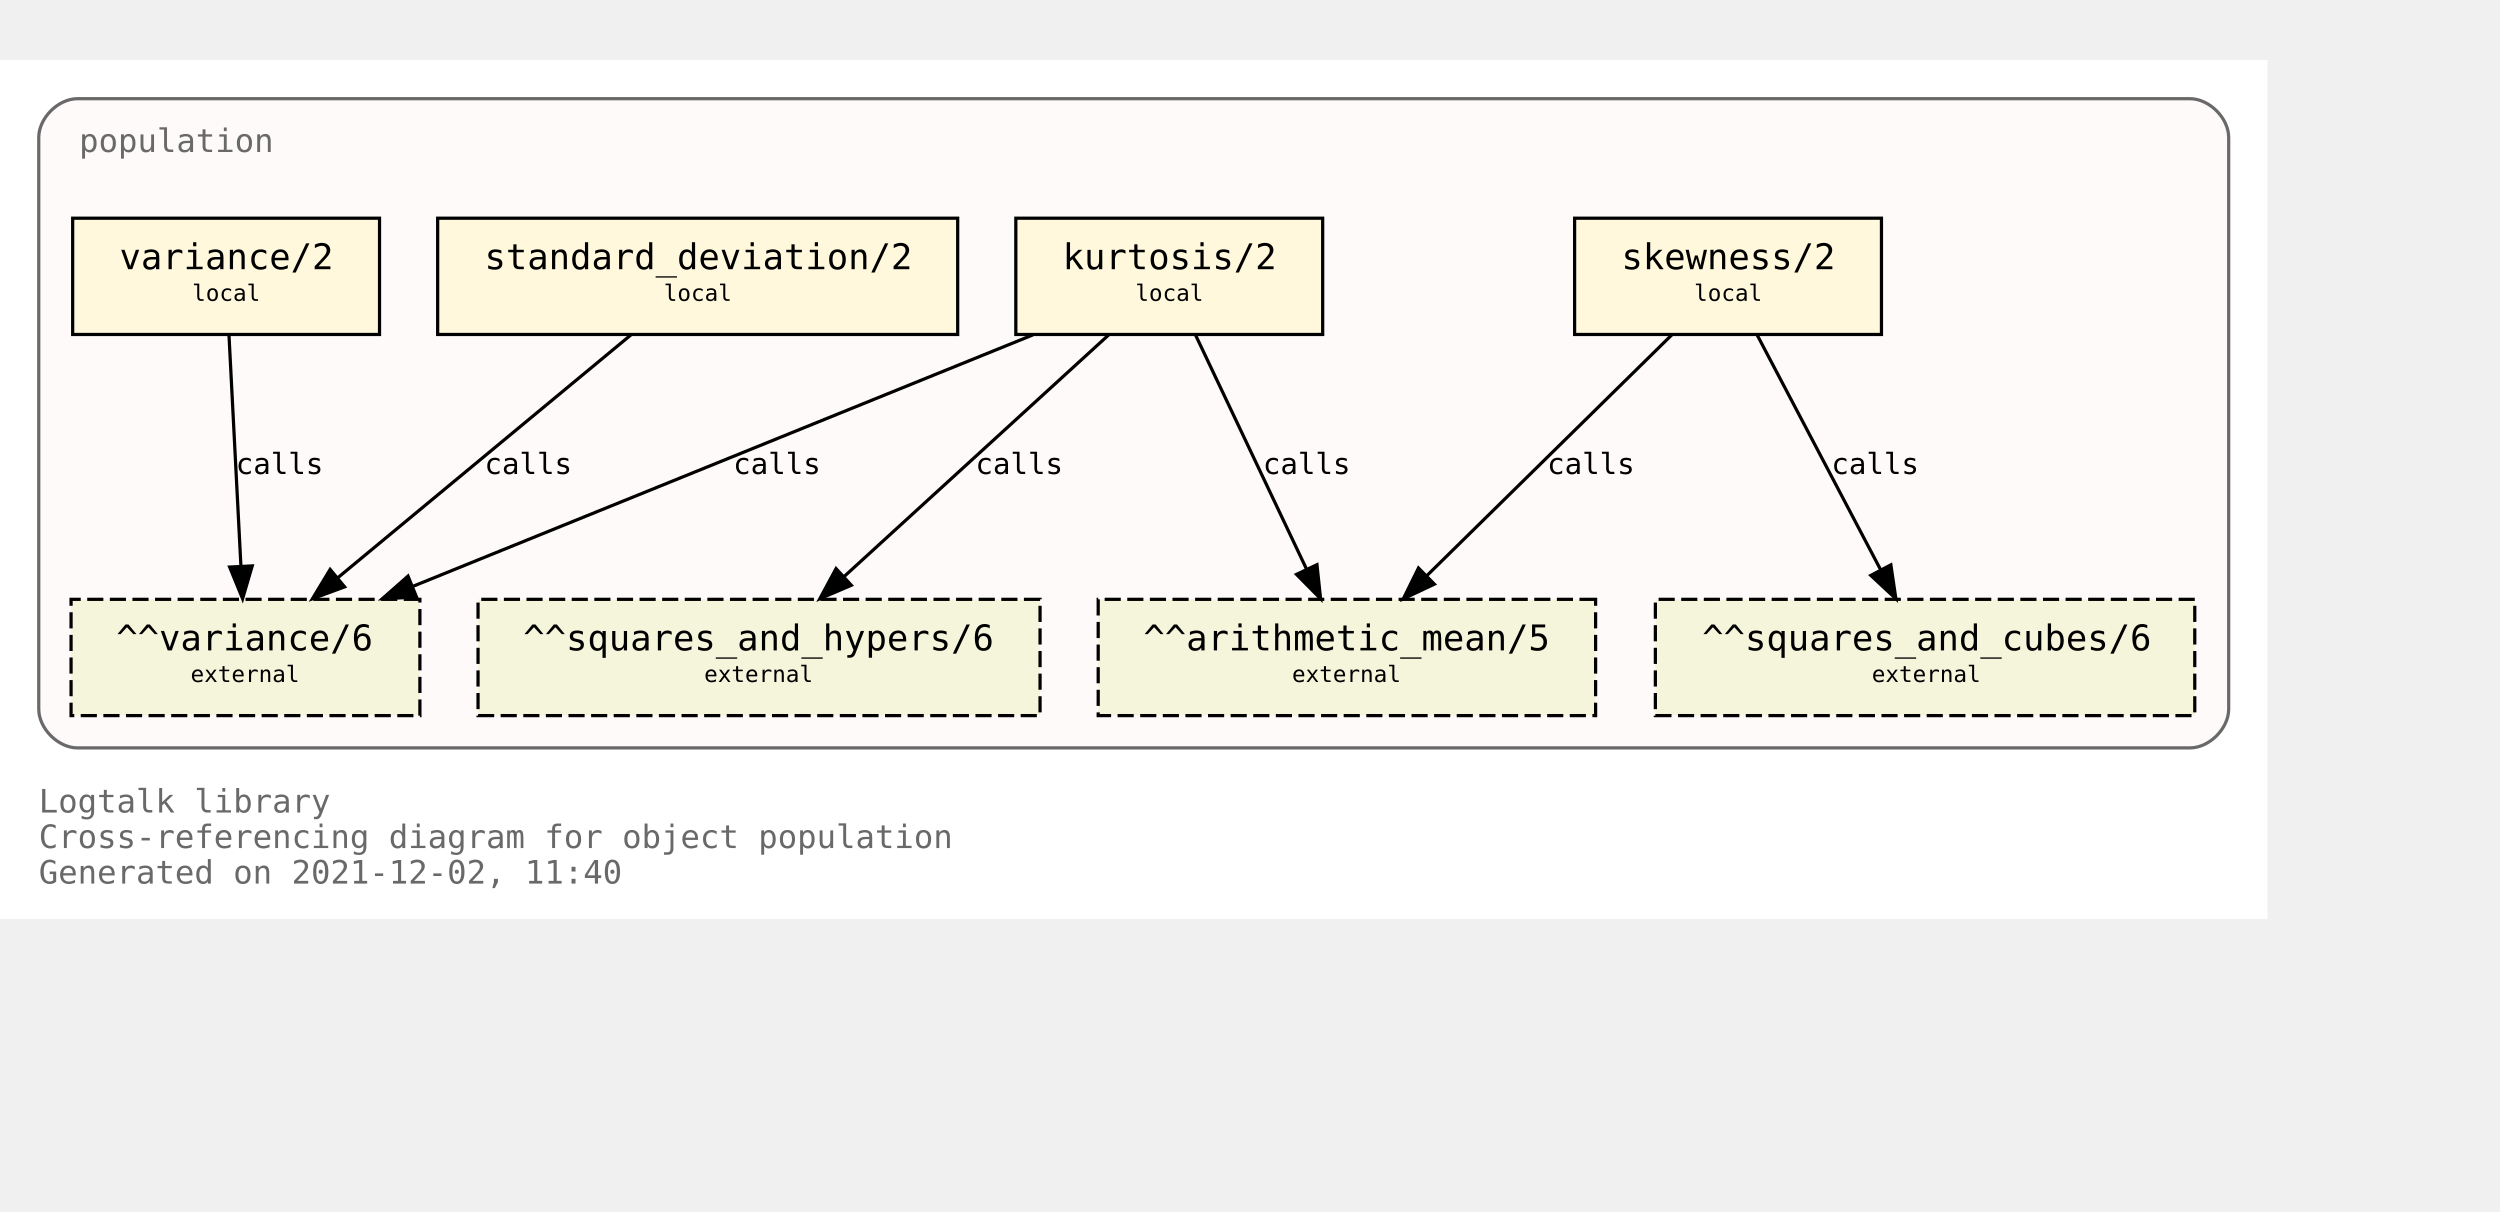
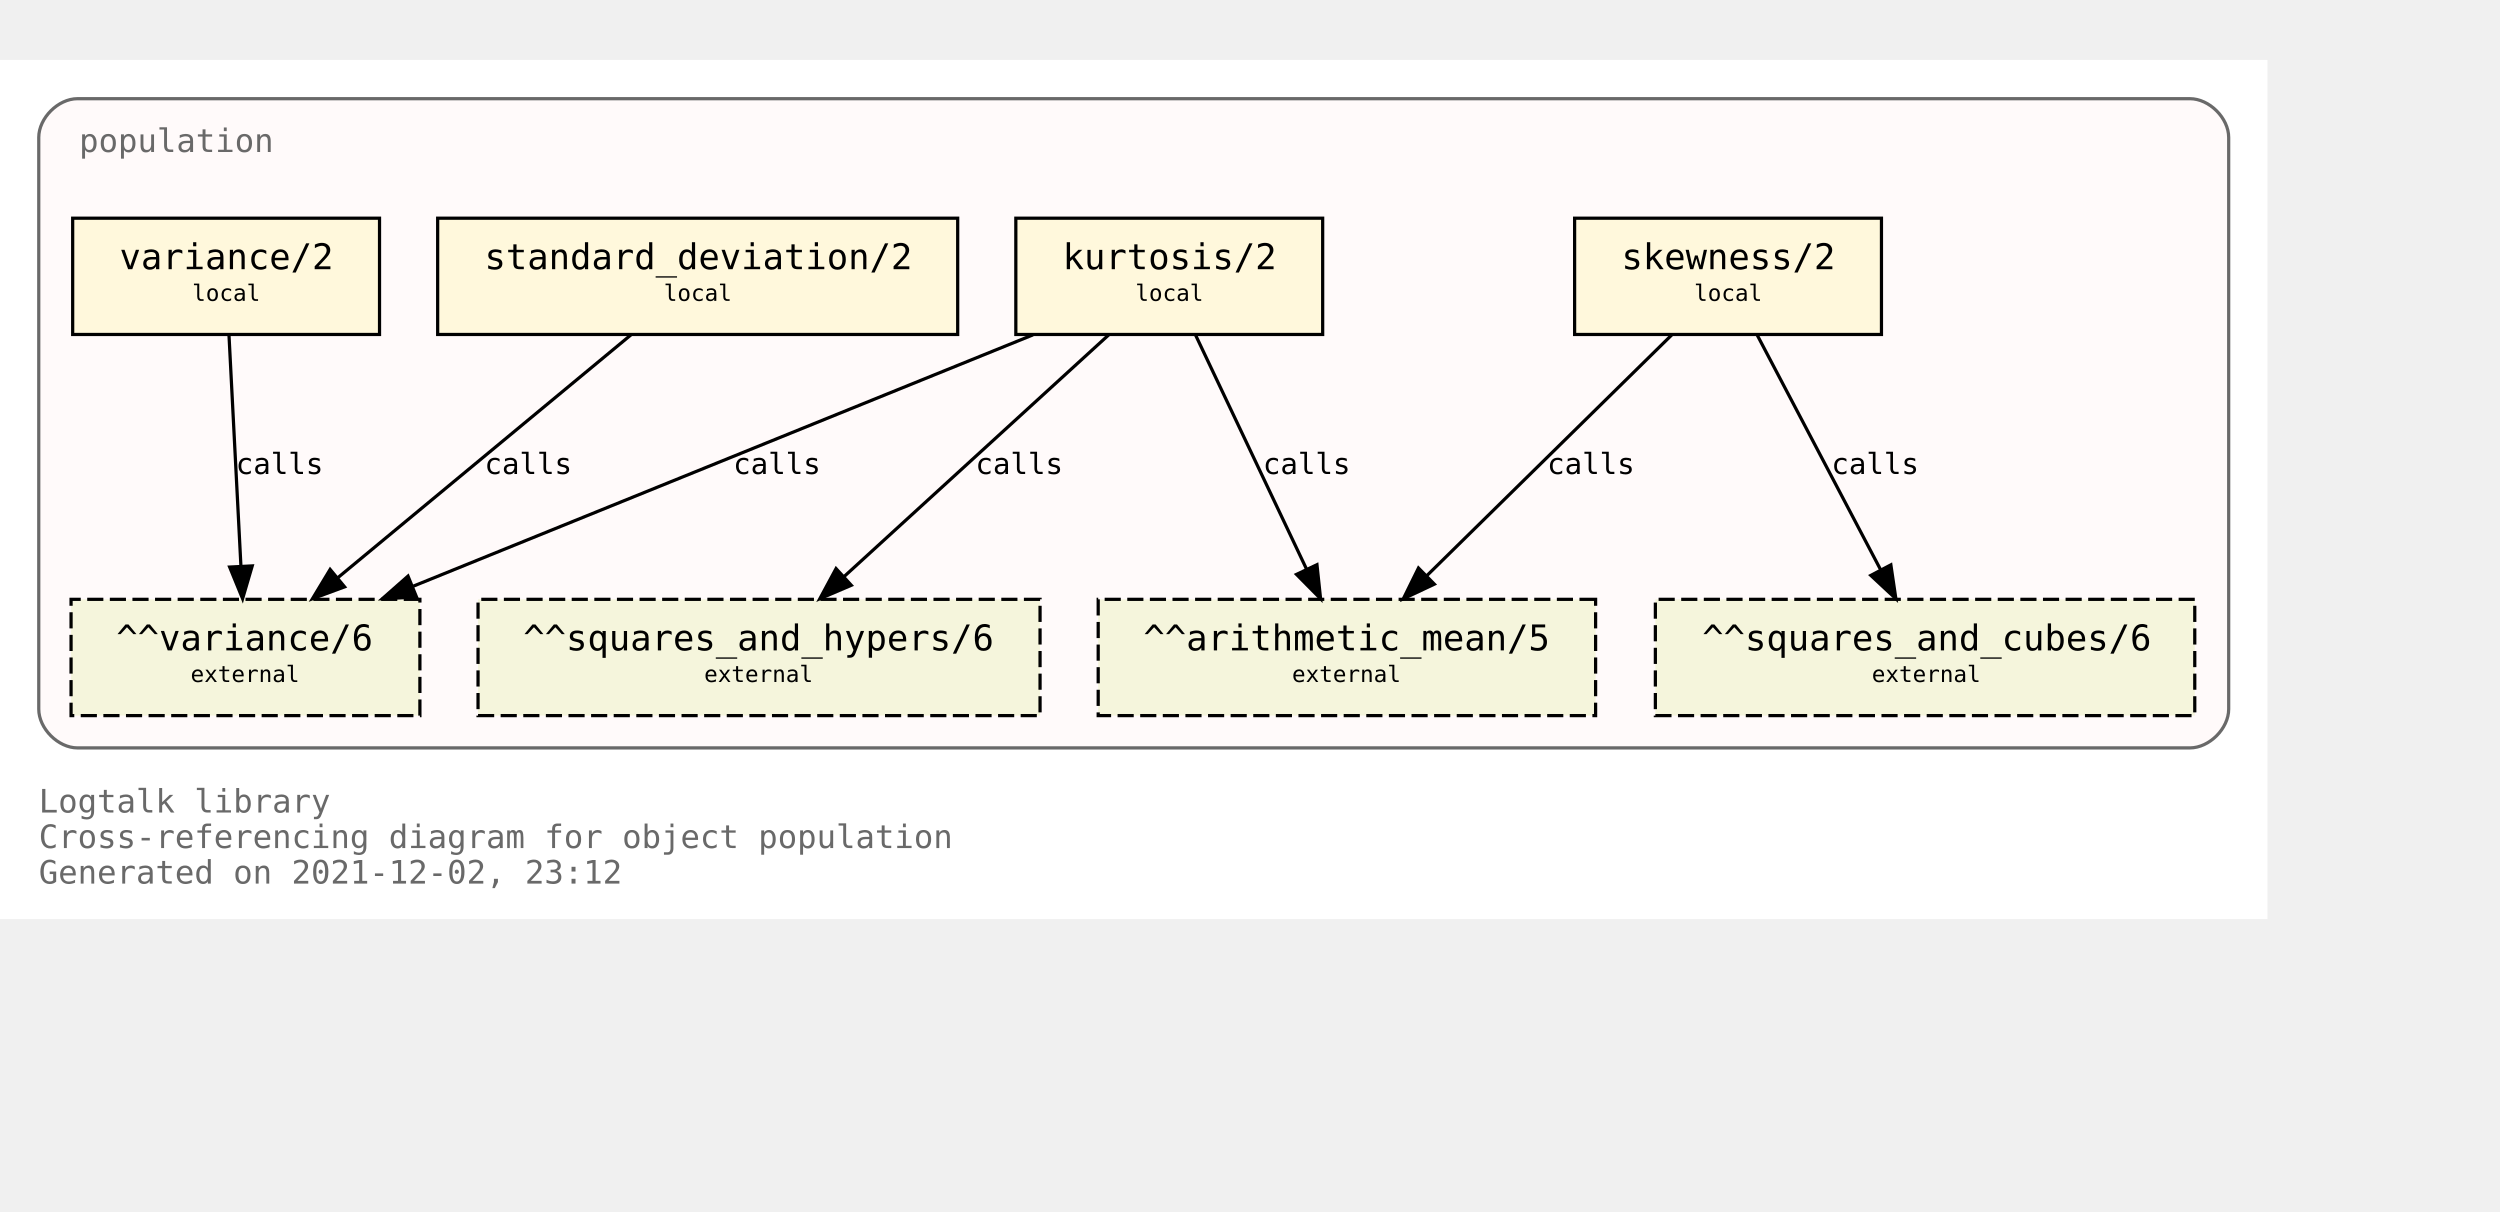
<svg xmlns="http://www.w3.org/2000/svg" xmlns:xlink="http://www.w3.org/1999/xlink" width="846pt" height="410pt" viewBox="72.00 72.00 774.00 338.00">
  <g id="graph0" class="graph" transform="scale(1 1) rotate(0) translate(76 334)">
    <polygon fill="white" stroke="transparent" points="-4,4 -4,-262 698,-262 698,4 -4,4" />
    <text text-anchor="start" x="8" y="-29" font-family="Monospace" font-size="10.00" fill="dimgray">Logtalk library</text>
    <text text-anchor="start" x="8" y="-18" font-family="Monospace" font-size="10.00" fill="dimgray">Cross-referencing diagram for object population</text>
-     <text text-anchor="start" x="8" y="-7" font-family="Monospace" font-size="10.00" fill="dimgray">Generated on 2021-12-02, 11:40</text>
+     <text text-anchor="start" x="8" y="-7" font-family="Monospace" font-size="10.00" fill="dimgray">Generated on 2021-12-02, 23:12</text>
    <g id="clust1" class="cluster">
      <g id="a_clust1">
        <a xlink:title="population">
          <path fill="snow" stroke="dimgray" d="M20,-49C20,-49 674,-49 674,-49 680,-49 686,-55 686,-61 686,-61 686,-238 686,-238 686,-244 680,-250 674,-250 674,-250 20,-250 20,-250 14,-250 8,-244 8,-238 8,-238 8,-61 8,-61 8,-55 14,-49 20,-49" />
          <g id="a_clust1_0">
-             <a xlink:href="https://github.com/LogtalkDotOrg/logtalk3/tree/76eb8a7f02e34ca7daff6f504354094e9cbef754/library/statistics/population.lgt" xlink:title="https://github.com/LogtalkDotOrg/logtalk3/tree/76eb8a7f02e34ca7daff6f504354094e9cbef754/library/statistics/population.lgt">
+             <a xlink:href="https://github.com/LogtalkDotOrg/logtalk3/tree/8deecd1797f85642d50ca3cb087c4f49b8e7fd7f/library/statistics/population.lgt" xlink:title="https://github.com/LogtalkDotOrg/logtalk3/tree/8deecd1797f85642d50ca3cb087c4f49b8e7fd7f/library/statistics/population.lgt">
              <text text-anchor="start" x="20.5" y="-233.5" font-family="Monospace" font-size="10.00" fill="dimgray">population</text>
            </a>
          </g>
        </a>
      </g>
    </g>
    <g id="node1" class="node">
      <g id="a_node1">
-         <a xlink:href="https://github.com/LogtalkDotOrg/logtalk3/tree/76eb8a7f02e34ca7daff6f504354094e9cbef754/library/statistics/population.lgt#L33" xlink:title="https://github.com/LogtalkDotOrg/logtalk3/tree/76eb8a7f02e34ca7daff6f504354094e9cbef754/library/statistics/population.lgt#L33">
+         <a xlink:href="https://github.com/LogtalkDotOrg/logtalk3/tree/8deecd1797f85642d50ca3cb087c4f49b8e7fd7f/library/statistics/population.lgt#L33" xlink:title="https://github.com/LogtalkDotOrg/logtalk3/tree/8deecd1797f85642d50ca3cb087c4f49b8e7fd7f/library/statistics/population.lgt#L33">
          <polygon fill="cornsilk" stroke="black" points="578.5,-213 483.5,-213 483.5,-177 578.5,-177 578.5,-213" />
          <text text-anchor="start" x="492" y="-197.8" font-family="Monospace" font-size="9.00"> </text>
          <text text-anchor="start" x="498" y="-197.2" font-family="Monospace" font-size="11.00">skewness/2</text>
          <text text-anchor="start" x="565" y="-197.8" font-family="Monospace" font-size="9.00"> </text>
          <text text-anchor="start" x="492" y="-186.8" font-family="Monospace" font-size="9.00"> </text>
          <text text-anchor="start" x="520.5" y="-187.4" font-family="Monospace" font-size="7.00">local</text>
          <text text-anchor="start" x="565" y="-186.8" font-family="Monospace" font-size="9.00"> </text>
        </a>
      </g>
    </g>
    <g id="node5" class="node">
      <polygon fill="beige" stroke="black" stroke-dasharray="5,2" points="490,-95 336,-95 336,-59 490,-59 490,-95" />
      <text text-anchor="start" x="344" y="-79.8" font-family="Monospace" font-size="9.00"> </text>
      <text text-anchor="start" x="350" y="-79.2" font-family="Monospace" font-size="11.00">^^arithmetic_mean/5</text>
      <text text-anchor="start" x="476" y="-79.8" font-family="Monospace" font-size="9.00"> </text>
      <text text-anchor="start" x="344" y="-68.8" font-family="Monospace" font-size="9.00"> </text>
      <text text-anchor="start" x="396" y="-69.4" font-family="Monospace" font-size="7.00">external</text>
      <text text-anchor="start" x="476" y="-68.8" font-family="Monospace" font-size="9.00"> </text>
    </g>
    <g id="edge1" class="edge">
      <g id="a_edge1">
-         <a xlink:href="https://github.com/LogtalkDotOrg/logtalk3/tree/76eb8a7f02e34ca7daff6f504354094e9cbef754/library/statistics/population.lgt#L33" xlink:title="calls">
+         <a xlink:href="https://github.com/LogtalkDotOrg/logtalk3/tree/8deecd1797f85642d50ca3cb087c4f49b8e7fd7f/library/statistics/population.lgt#L33" xlink:title="calls">
          <path fill="none" stroke="black" d="M513.59,-176.88C493.54,-157.18 460.47,-124.67 437.76,-102.34" />
          <polygon fill="black" stroke="black" points="440.07,-99.7 430.48,-95.19 435.16,-104.69 440.07,-99.7" />
        </a>
      </g>
      <g id="a_edge1-label">
-         <a xlink:href="https://github.com/LogtalkDotOrg/logtalk3/tree/76eb8a7f02e34ca7daff6f504354094e9cbef754/library/statistics/population.lgt#L33" xlink:title="https://github.com/LogtalkDotOrg/logtalk3/tree/76eb8a7f02e34ca7daff6f504354094e9cbef754/library/statistics/population.lgt#L33">
+         <a xlink:href="https://github.com/LogtalkDotOrg/logtalk3/tree/8deecd1797f85642d50ca3cb087c4f49b8e7fd7f/library/statistics/population.lgt#L33" xlink:title="https://github.com/LogtalkDotOrg/logtalk3/tree/8deecd1797f85642d50ca3cb087c4f49b8e7fd7f/library/statistics/population.lgt#L33">
          <text text-anchor="start" x="475" y="-133.8" font-family="Monospace" font-size="9.00">calls</text>
        </a>
      </g>
    </g>
    <g id="node6" class="node">
      <polygon fill="beige" stroke="black" stroke-dasharray="5,2" points="675.5,-95 508.5,-95 508.5,-59 675.5,-59 675.5,-95" />
      <text text-anchor="start" x="517" y="-79.8" font-family="Monospace" font-size="9.00"> </text>
      <text text-anchor="start" x="523" y="-79.2" font-family="Monospace" font-size="11.00">^^squares_and_cubes/6</text>
      <text text-anchor="start" x="662" y="-79.8" font-family="Monospace" font-size="9.00"> </text>
      <text text-anchor="start" x="517" y="-68.8" font-family="Monospace" font-size="9.00"> </text>
      <text text-anchor="start" x="575.5" y="-69.4" font-family="Monospace" font-size="7.00">external</text>
      <text text-anchor="start" x="662" y="-68.8" font-family="Monospace" font-size="9.00"> </text>
    </g>
    <g id="edge2" class="edge">
      <g id="a_edge2">
-         <a xlink:href="https://github.com/LogtalkDotOrg/logtalk3/tree/76eb8a7f02e34ca7daff6f504354094e9cbef754/library/statistics/population.lgt#L33" xlink:title="calls">
+         <a xlink:href="https://github.com/LogtalkDotOrg/logtalk3/tree/8deecd1797f85642d50ca3cb087c4f49b8e7fd7f/library/statistics/population.lgt#L33" xlink:title="calls">
          <path fill="none" stroke="black" d="M540,-176.88C550.09,-157.69 566.57,-126.35 578.27,-104.1" />
          <polygon fill="black" stroke="black" points="581.41,-105.67 582.96,-95.19 575.21,-102.41 581.41,-105.67" />
        </a>
      </g>
      <g id="a_edge2-label">
-         <a xlink:href="https://github.com/LogtalkDotOrg/logtalk3/tree/76eb8a7f02e34ca7daff6f504354094e9cbef754/library/statistics/population.lgt#L33" xlink:title="https://github.com/LogtalkDotOrg/logtalk3/tree/76eb8a7f02e34ca7daff6f504354094e9cbef754/library/statistics/population.lgt#L33">
+         <a xlink:href="https://github.com/LogtalkDotOrg/logtalk3/tree/8deecd1797f85642d50ca3cb087c4f49b8e7fd7f/library/statistics/population.lgt#L33" xlink:title="https://github.com/LogtalkDotOrg/logtalk3/tree/8deecd1797f85642d50ca3cb087c4f49b8e7fd7f/library/statistics/population.lgt#L33">
          <text text-anchor="start" x="563" y="-133.8" font-family="Monospace" font-size="9.00">calls</text>
        </a>
      </g>
    </g>
    <g id="node2" class="node">
      <g id="a_node2">
-         <a xlink:href="https://github.com/LogtalkDotOrg/logtalk3/tree/76eb8a7f02e34ca7daff6f504354094e9cbef754/library/statistics/population.lgt#L41" xlink:title="https://github.com/LogtalkDotOrg/logtalk3/tree/76eb8a7f02e34ca7daff6f504354094e9cbef754/library/statistics/population.lgt#L41">
+         <a xlink:href="https://github.com/LogtalkDotOrg/logtalk3/tree/8deecd1797f85642d50ca3cb087c4f49b8e7fd7f/library/statistics/population.lgt#L41" xlink:title="https://github.com/LogtalkDotOrg/logtalk3/tree/8deecd1797f85642d50ca3cb087c4f49b8e7fd7f/library/statistics/population.lgt#L41">
          <polygon fill="cornsilk" stroke="black" points="405.5,-213 310.5,-213 310.5,-177 405.5,-177 405.5,-213" />
          <text text-anchor="start" x="319" y="-197.8" font-family="Monospace" font-size="9.00"> </text>
          <text text-anchor="start" x="325" y="-197.2" font-family="Monospace" font-size="11.00">kurtosis/2</text>
          <text text-anchor="start" x="392" y="-197.8" font-family="Monospace" font-size="9.00"> </text>
          <text text-anchor="start" x="319" y="-186.8" font-family="Monospace" font-size="9.00"> </text>
          <text text-anchor="start" x="347.5" y="-187.4" font-family="Monospace" font-size="7.00">local</text>
          <text text-anchor="start" x="392" y="-186.8" font-family="Monospace" font-size="9.00"> </text>
        </a>
      </g>
    </g>
    <g id="edge3" class="edge">
      <g id="a_edge3">
-         <a xlink:href="https://github.com/LogtalkDotOrg/logtalk3/tree/76eb8a7f02e34ca7daff6f504354094e9cbef754/library/statistics/population.lgt#L41" xlink:title="calls">
+         <a xlink:href="https://github.com/LogtalkDotOrg/logtalk3/tree/8deecd1797f85642d50ca3cb087c4f49b8e7fd7f/library/statistics/population.lgt#L41" xlink:title="calls">
          <path fill="none" stroke="black" d="M366.12,-176.88C375.17,-157.78 389.94,-126.63 400.48,-104.4" />
          <polygon fill="black" stroke="black" points="403.73,-105.72 404.85,-95.19 397.4,-102.72 403.73,-105.72" />
        </a>
      </g>
      <g id="a_edge3-label">
-         <a xlink:href="https://github.com/LogtalkDotOrg/logtalk3/tree/76eb8a7f02e34ca7daff6f504354094e9cbef754/library/statistics/population.lgt#L41" xlink:title="https://github.com/LogtalkDotOrg/logtalk3/tree/76eb8a7f02e34ca7daff6f504354094e9cbef754/library/statistics/population.lgt#L41">
+         <a xlink:href="https://github.com/LogtalkDotOrg/logtalk3/tree/8deecd1797f85642d50ca3cb087c4f49b8e7fd7f/library/statistics/population.lgt#L41" xlink:title="https://github.com/LogtalkDotOrg/logtalk3/tree/8deecd1797f85642d50ca3cb087c4f49b8e7fd7f/library/statistics/population.lgt#L41">
          <text text-anchor="start" x="387" y="-133.8" font-family="Monospace" font-size="9.00">calls</text>
        </a>
      </g>
    </g>
    <g id="node7" class="node">
      <polygon fill="beige" stroke="black" stroke-dasharray="5,2" points="318,-95 144,-95 144,-59 318,-59 318,-95" />
      <text text-anchor="start" x="152" y="-79.8" font-family="Monospace" font-size="9.00"> </text>
      <text text-anchor="start" x="158" y="-79.2" font-family="Monospace" font-size="11.00">^^squares_and_hypers/6</text>
      <text text-anchor="start" x="304" y="-79.8" font-family="Monospace" font-size="9.00"> </text>
      <text text-anchor="start" x="152" y="-68.8" font-family="Monospace" font-size="9.00"> </text>
      <text text-anchor="start" x="214" y="-69.4" font-family="Monospace" font-size="7.00">external</text>
      <text text-anchor="start" x="304" y="-68.8" font-family="Monospace" font-size="9.00"> </text>
    </g>
    <g id="edge4" class="edge">
      <g id="a_edge4">
-         <a xlink:href="https://github.com/LogtalkDotOrg/logtalk3/tree/76eb8a7f02e34ca7daff6f504354094e9cbef754/library/statistics/population.lgt#L41" xlink:title="calls">
+         <a xlink:href="https://github.com/LogtalkDotOrg/logtalk3/tree/8deecd1797f85642d50ca3cb087c4f49b8e7fd7f/library/statistics/population.lgt#L41" xlink:title="calls">
          <path fill="none" stroke="black" d="M339.26,-176.88C317.59,-157.09 281.78,-124.38 257.33,-102.05" />
          <polygon fill="black" stroke="black" points="259.56,-99.35 249.82,-95.19 254.84,-104.51 259.56,-99.35" />
        </a>
      </g>
      <g id="a_edge4-label">
-         <a xlink:href="https://github.com/LogtalkDotOrg/logtalk3/tree/76eb8a7f02e34ca7daff6f504354094e9cbef754/library/statistics/population.lgt#L41" xlink:title="https://github.com/LogtalkDotOrg/logtalk3/tree/76eb8a7f02e34ca7daff6f504354094e9cbef754/library/statistics/population.lgt#L41">
+         <a xlink:href="https://github.com/LogtalkDotOrg/logtalk3/tree/8deecd1797f85642d50ca3cb087c4f49b8e7fd7f/library/statistics/population.lgt#L41" xlink:title="https://github.com/LogtalkDotOrg/logtalk3/tree/8deecd1797f85642d50ca3cb087c4f49b8e7fd7f/library/statistics/population.lgt#L41">
          <text text-anchor="start" x="298" y="-133.8" font-family="Monospace" font-size="9.00">calls</text>
        </a>
      </g>
    </g>
    <g id="node8" class="node">
      <polygon fill="beige" stroke="black" stroke-dasharray="5,2" points="126,-95 18,-95 18,-59 126,-59 126,-95" />
      <text text-anchor="start" x="26" y="-79.8" font-family="Monospace" font-size="9.00"> </text>
      <text text-anchor="start" x="32" y="-79.2" font-family="Monospace" font-size="11.00">^^variance/6</text>
      <text text-anchor="start" x="112" y="-79.8" font-family="Monospace" font-size="9.00"> </text>
      <text text-anchor="start" x="26" y="-68.8" font-family="Monospace" font-size="9.00"> </text>
      <text text-anchor="start" x="55" y="-69.4" font-family="Monospace" font-size="7.00">external</text>
      <text text-anchor="start" x="112" y="-68.8" font-family="Monospace" font-size="9.00"> </text>
    </g>
    <g id="edge5" class="edge">
      <g id="a_edge5">
-         <a xlink:href="https://github.com/LogtalkDotOrg/logtalk3/tree/76eb8a7f02e34ca7daff6f504354094e9cbef754/library/statistics/population.lgt#L41" xlink:title="calls">
+         <a xlink:href="https://github.com/LogtalkDotOrg/logtalk3/tree/8deecd1797f85642d50ca3cb087c4f49b8e7fd7f/library/statistics/population.lgt#L41" xlink:title="calls">
          <path fill="none" stroke="black" d="M315.8,-176.88C264.79,-156.19 178.96,-121.38 123.94,-99.07" />
          <polygon fill="black" stroke="black" points="124.96,-95.7 114.37,-95.19 122.32,-102.19 124.96,-95.7" />
        </a>
      </g>
      <g id="a_edge5-label">
-         <a xlink:href="https://github.com/LogtalkDotOrg/logtalk3/tree/76eb8a7f02e34ca7daff6f504354094e9cbef754/library/statistics/population.lgt#L41" xlink:title="https://github.com/LogtalkDotOrg/logtalk3/tree/76eb8a7f02e34ca7daff6f504354094e9cbef754/library/statistics/population.lgt#L41">
+         <a xlink:href="https://github.com/LogtalkDotOrg/logtalk3/tree/8deecd1797f85642d50ca3cb087c4f49b8e7fd7f/library/statistics/population.lgt#L41" xlink:title="https://github.com/LogtalkDotOrg/logtalk3/tree/8deecd1797f85642d50ca3cb087c4f49b8e7fd7f/library/statistics/population.lgt#L41">
          <text text-anchor="start" x="223" y="-133.8" font-family="Monospace" font-size="9.00">calls</text>
        </a>
      </g>
    </g>
    <g id="node3" class="node">
      <g id="a_node3">
-         <a xlink:href="https://github.com/LogtalkDotOrg/logtalk3/tree/76eb8a7f02e34ca7daff6f504354094e9cbef754/library/statistics/population.lgt#L50" xlink:title="https://github.com/LogtalkDotOrg/logtalk3/tree/76eb8a7f02e34ca7daff6f504354094e9cbef754/library/statistics/population.lgt#L50">
+         <a xlink:href="https://github.com/LogtalkDotOrg/logtalk3/tree/8deecd1797f85642d50ca3cb087c4f49b8e7fd7f/library/statistics/population.lgt#L50" xlink:title="https://github.com/LogtalkDotOrg/logtalk3/tree/8deecd1797f85642d50ca3cb087c4f49b8e7fd7f/library/statistics/population.lgt#L50">
          <polygon fill="cornsilk" stroke="black" points="292.5,-213 131.5,-213 131.5,-177 292.5,-177 292.5,-213" />
          <text text-anchor="start" x="140" y="-197.8" font-family="Monospace" font-size="9.00"> </text>
          <text text-anchor="start" x="146" y="-197.2" font-family="Monospace" font-size="11.00">standard_deviation/2</text>
          <text text-anchor="start" x="279" y="-197.8" font-family="Monospace" font-size="9.00"> </text>
          <text text-anchor="start" x="140" y="-186.8" font-family="Monospace" font-size="9.00"> </text>
          <text text-anchor="start" x="201.5" y="-187.4" font-family="Monospace" font-size="7.00">local</text>
          <text text-anchor="start" x="279" y="-186.8" font-family="Monospace" font-size="9.00"> </text>
        </a>
      </g>
    </g>
    <g id="edge6" class="edge">
      <g id="a_edge6">
-         <a xlink:href="https://github.com/LogtalkDotOrg/logtalk3/tree/76eb8a7f02e34ca7daff6f504354094e9cbef754/library/statistics/population.lgt#L50" xlink:title="calls">
+         <a xlink:href="https://github.com/LogtalkDotOrg/logtalk3/tree/8deecd1797f85642d50ca3cb087c4f49b8e7fd7f/library/statistics/population.lgt#L50" xlink:title="calls">
          <path fill="none" stroke="black" d="M191.34,-176.88C167.35,-157.01 127.64,-124.1 100.67,-101.76" />
          <polygon fill="black" stroke="black" points="102.68,-98.87 92.74,-95.19 98.21,-104.26 102.68,-98.87" />
        </a>
      </g>
      <g id="a_edge6-label">
-         <a xlink:href="https://github.com/LogtalkDotOrg/logtalk3/tree/76eb8a7f02e34ca7daff6f504354094e9cbef754/library/statistics/population.lgt#L50" xlink:title="https://github.com/LogtalkDotOrg/logtalk3/tree/76eb8a7f02e34ca7daff6f504354094e9cbef754/library/statistics/population.lgt#L50">
+         <a xlink:href="https://github.com/LogtalkDotOrg/logtalk3/tree/8deecd1797f85642d50ca3cb087c4f49b8e7fd7f/library/statistics/population.lgt#L50" xlink:title="https://github.com/LogtalkDotOrg/logtalk3/tree/8deecd1797f85642d50ca3cb087c4f49b8e7fd7f/library/statistics/population.lgt#L50">
          <text text-anchor="start" x="146" y="-133.8" font-family="Monospace" font-size="9.00">calls</text>
        </a>
      </g>
    </g>
    <g id="node4" class="node">
      <g id="a_node4">
-         <a xlink:href="https://github.com/LogtalkDotOrg/logtalk3/tree/76eb8a7f02e34ca7daff6f504354094e9cbef754/library/statistics/population.lgt#L54" xlink:title="https://github.com/LogtalkDotOrg/logtalk3/tree/76eb8a7f02e34ca7daff6f504354094e9cbef754/library/statistics/population.lgt#L54">
+         <a xlink:href="https://github.com/LogtalkDotOrg/logtalk3/tree/8deecd1797f85642d50ca3cb087c4f49b8e7fd7f/library/statistics/population.lgt#L54" xlink:title="https://github.com/LogtalkDotOrg/logtalk3/tree/8deecd1797f85642d50ca3cb087c4f49b8e7fd7f/library/statistics/population.lgt#L54">
          <polygon fill="cornsilk" stroke="black" points="113.5,-213 18.5,-213 18.5,-177 113.5,-177 113.5,-213" />
          <text text-anchor="start" x="27" y="-197.8" font-family="Monospace" font-size="9.00"> </text>
          <text text-anchor="start" x="33" y="-197.2" font-family="Monospace" font-size="11.00">variance/2</text>
          <text text-anchor="start" x="100" y="-197.8" font-family="Monospace" font-size="9.00"> </text>
          <text text-anchor="start" x="27" y="-186.8" font-family="Monospace" font-size="9.00"> </text>
          <text text-anchor="start" x="55.5" y="-187.4" font-family="Monospace" font-size="7.00">local</text>
          <text text-anchor="start" x="100" y="-186.8" font-family="Monospace" font-size="9.00"> </text>
        </a>
      </g>
    </g>
    <g id="edge7" class="edge">
      <g id="a_edge7">
-         <a xlink:href="https://github.com/LogtalkDotOrg/logtalk3/tree/76eb8a7f02e34ca7daff6f504354094e9cbef754/library/statistics/population.lgt#L54" xlink:title="calls">
+         <a xlink:href="https://github.com/LogtalkDotOrg/logtalk3/tree/8deecd1797f85642d50ca3cb087c4f49b8e7fd7f/library/statistics/population.lgt#L54" xlink:title="calls">
          <path fill="none" stroke="black" d="M66.89,-176.88C67.86,-158.04 69.44,-127.47 70.59,-105.3" />
          <polygon fill="black" stroke="black" points="74.09,-105.35 71.11,-95.19 67.1,-104.99 74.09,-105.35" />
        </a>
      </g>
      <g id="a_edge7-label">
-         <a xlink:href="https://github.com/LogtalkDotOrg/logtalk3/tree/76eb8a7f02e34ca7daff6f504354094e9cbef754/library/statistics/population.lgt#L54" xlink:title="https://github.com/LogtalkDotOrg/logtalk3/tree/76eb8a7f02e34ca7daff6f504354094e9cbef754/library/statistics/population.lgt#L54">
+         <a xlink:href="https://github.com/LogtalkDotOrg/logtalk3/tree/8deecd1797f85642d50ca3cb087c4f49b8e7fd7f/library/statistics/population.lgt#L54" xlink:title="https://github.com/LogtalkDotOrg/logtalk3/tree/8deecd1797f85642d50ca3cb087c4f49b8e7fd7f/library/statistics/population.lgt#L54">
          <text text-anchor="start" x="69" y="-133.8" font-family="Monospace" font-size="9.00">calls</text>
        </a>
      </g>
    </g>
  </g>
</svg>
